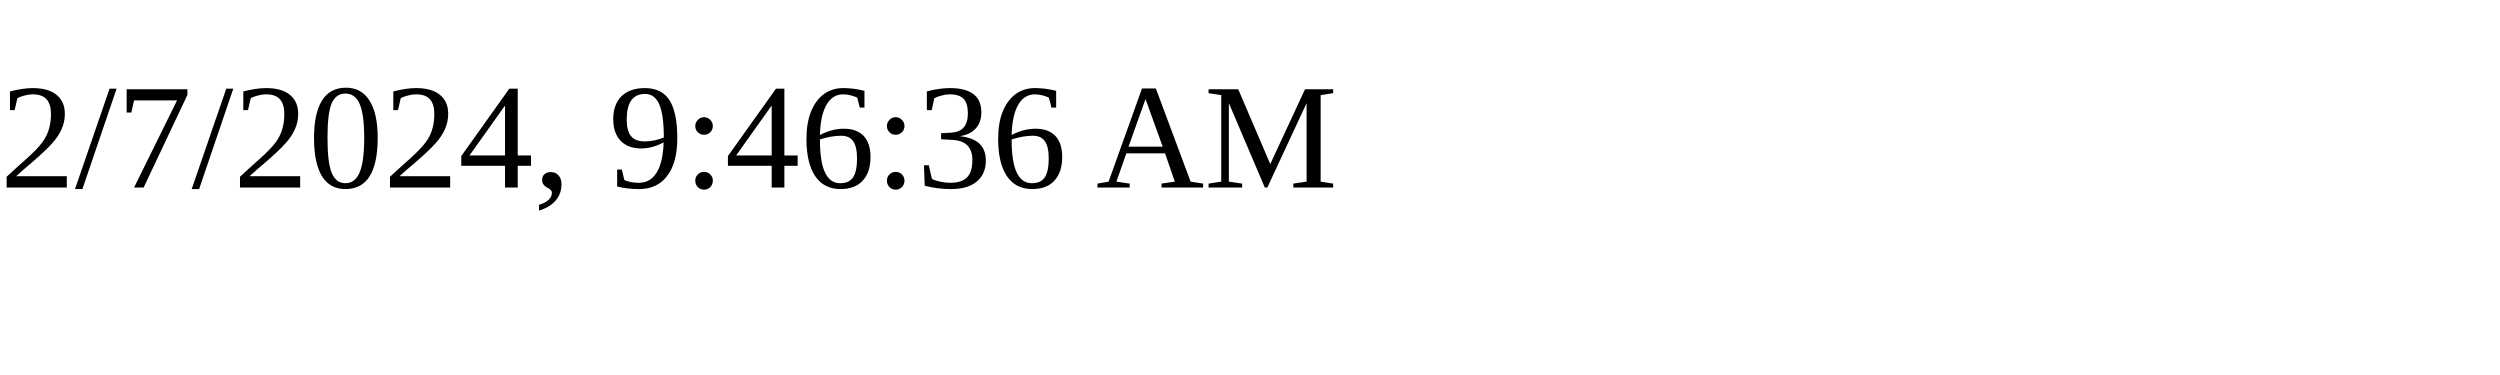
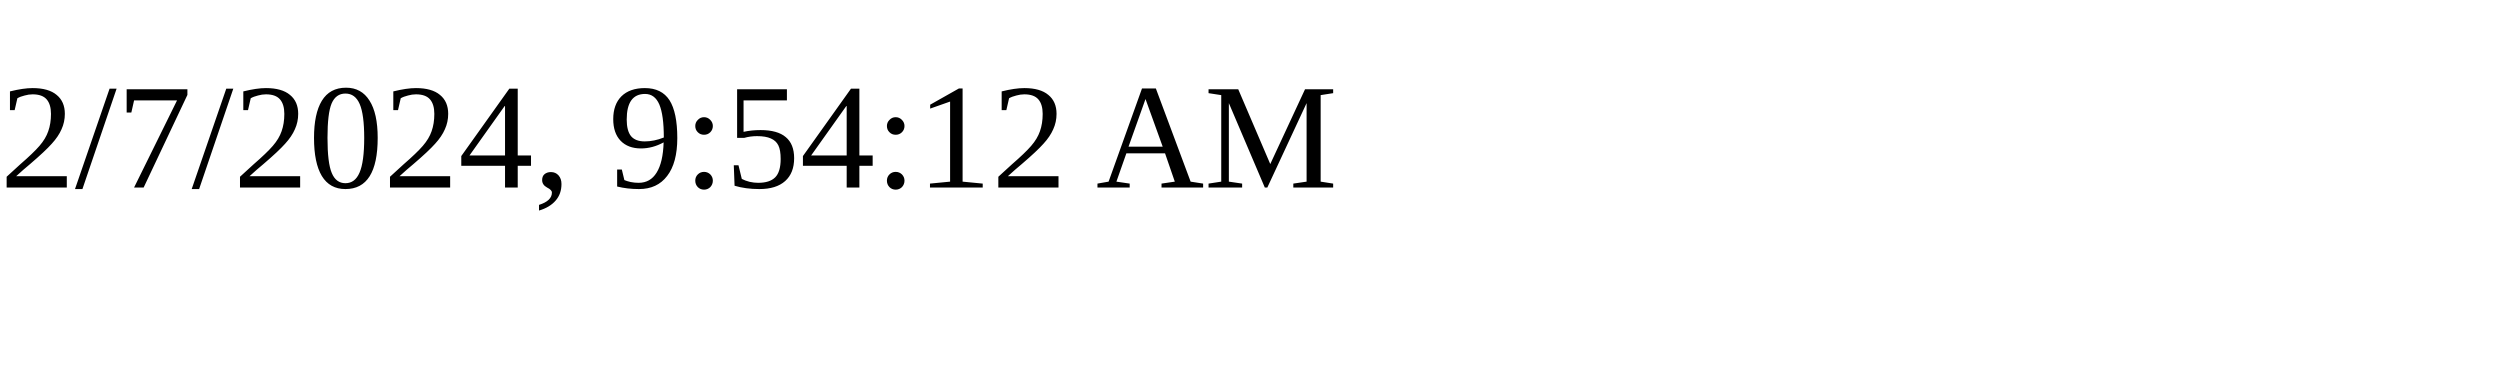
<svg xmlns="http://www.w3.org/2000/svg" height="30" width="200">
-   <text x="0" y="15">2/7/2024, 9:46:36 AM</text>
+   <text x="0" y="15">2/7/2024, 9:54:12 AM</text>
</svg>
